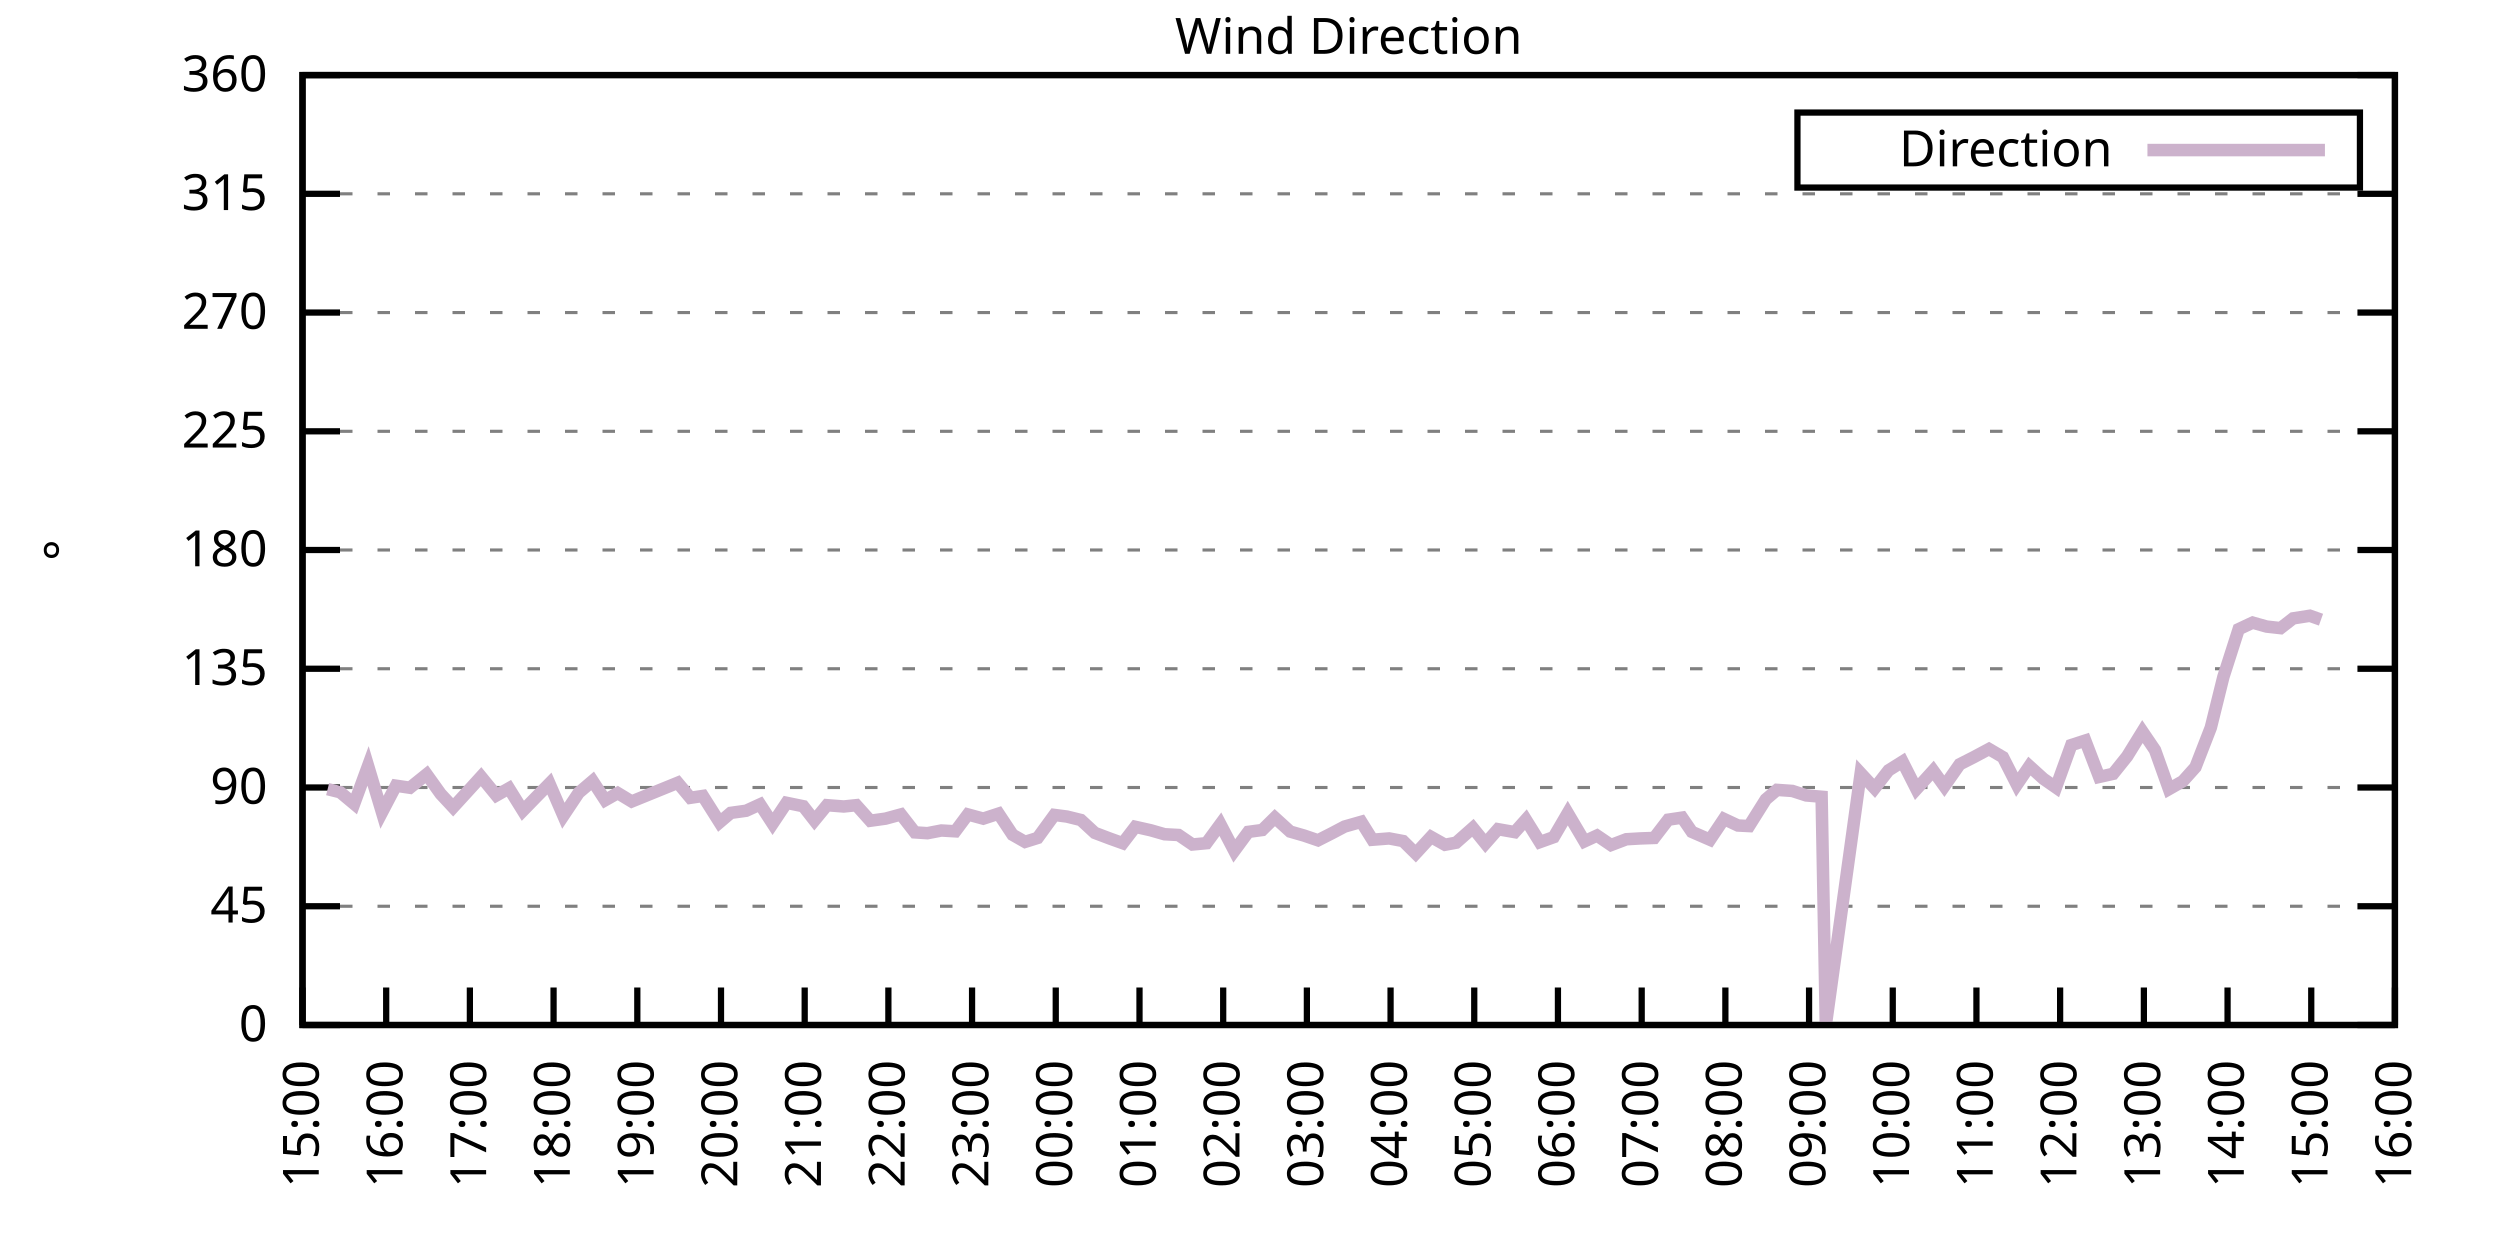
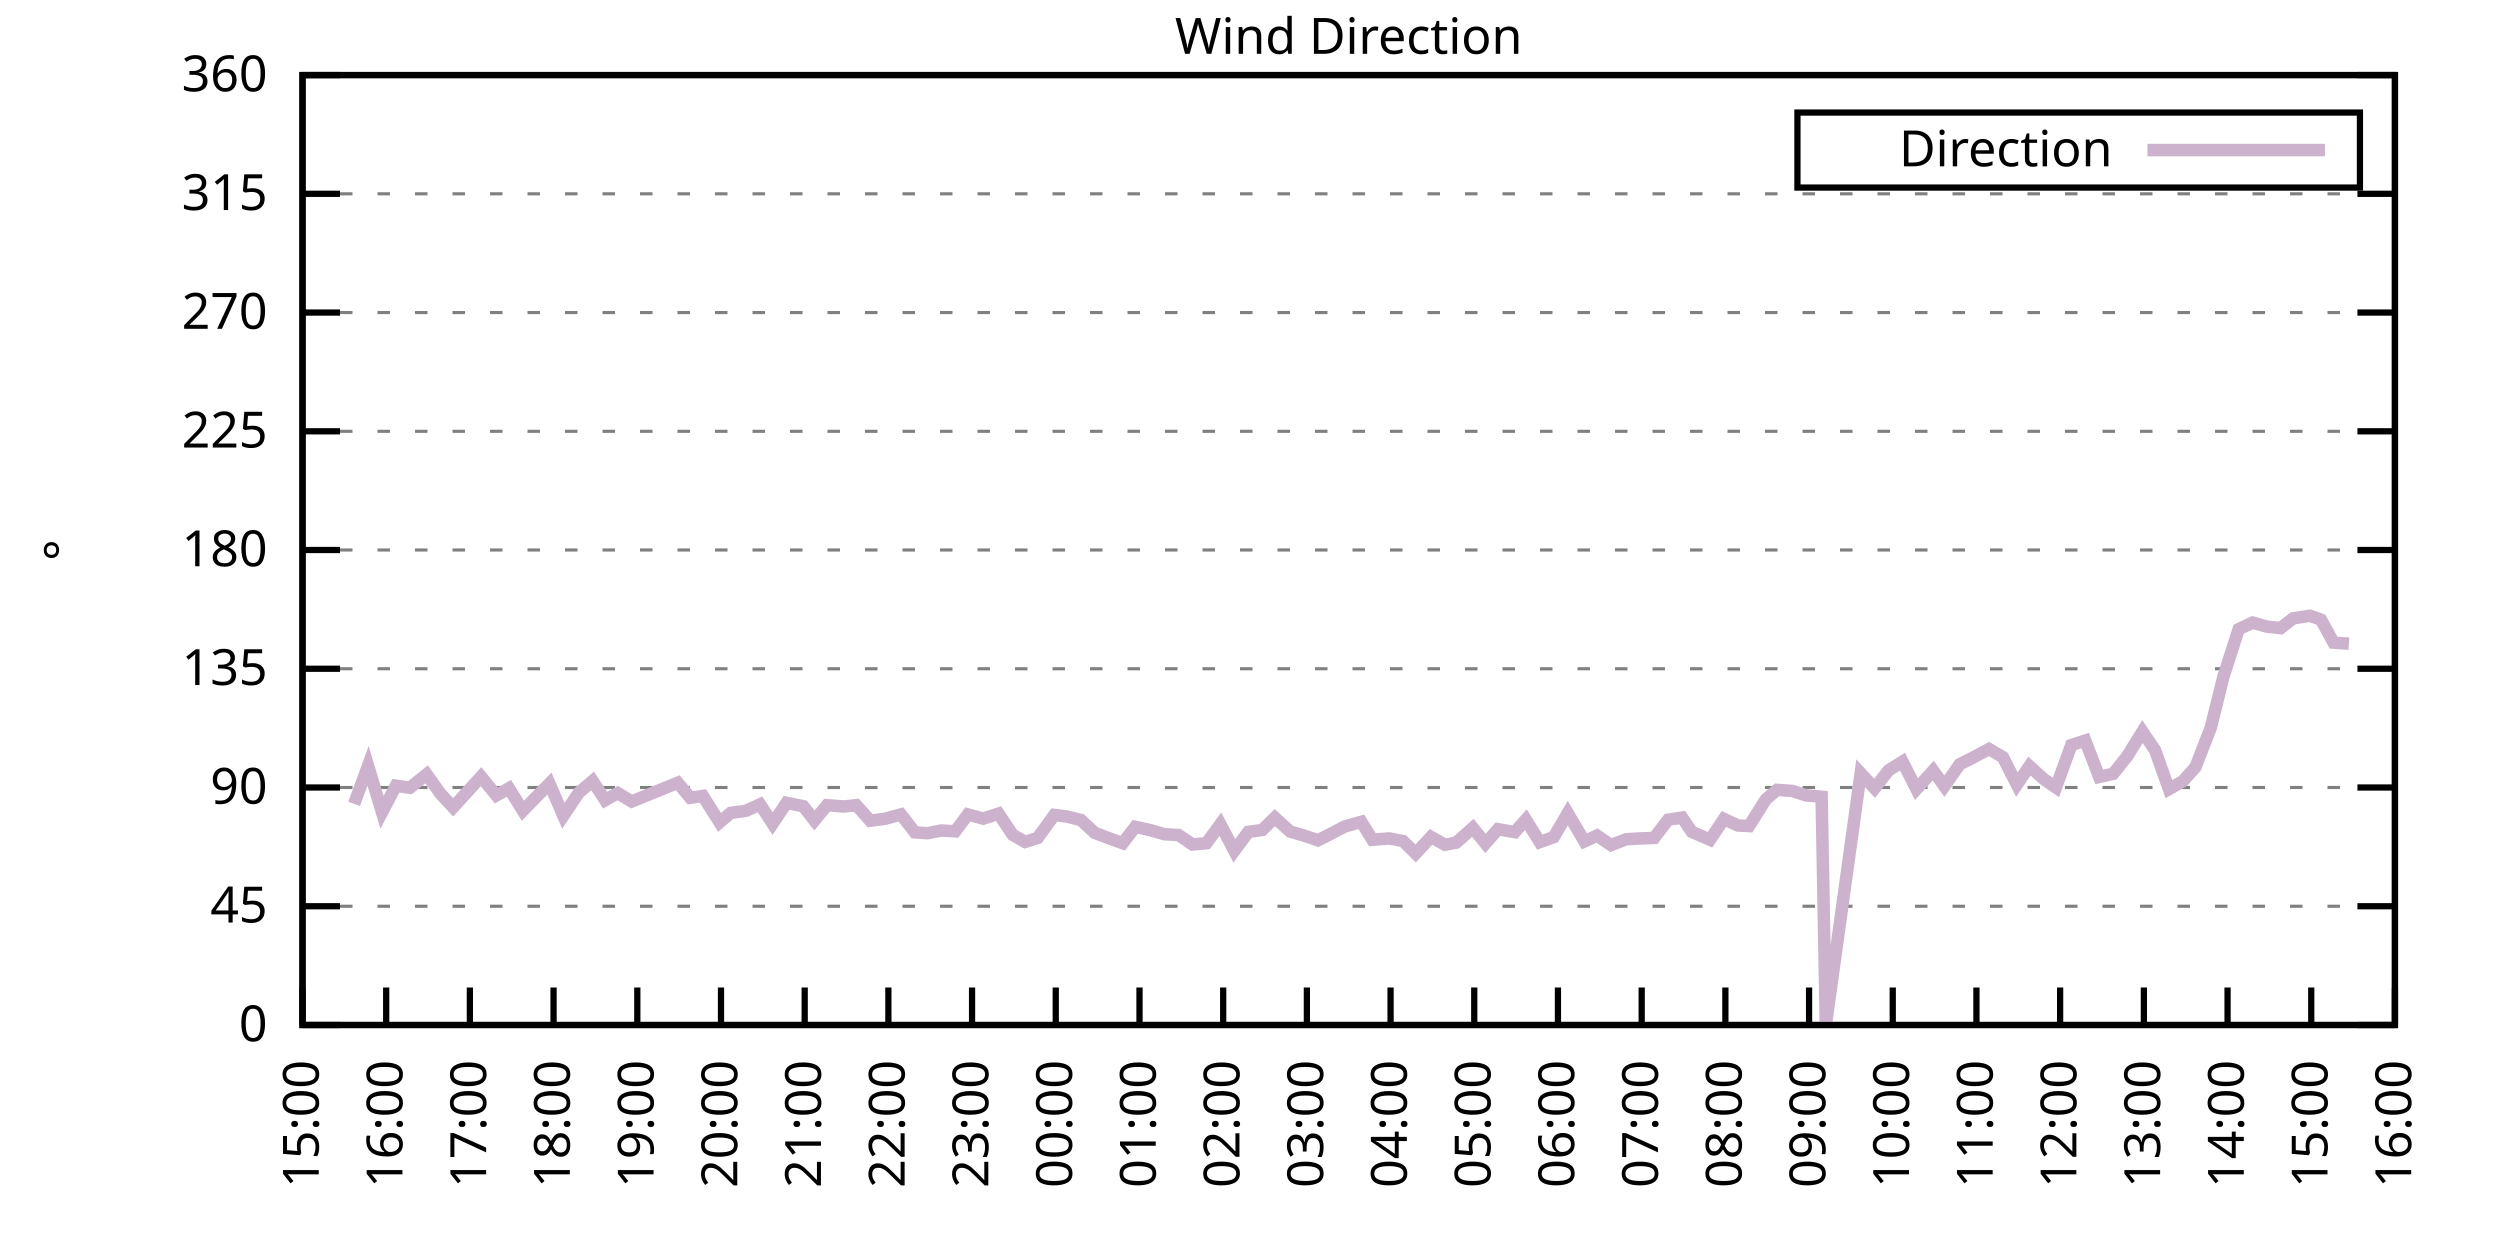
<svg xmlns="http://www.w3.org/2000/svg" xmlns:xlink="http://www.w3.org/1999/xlink" width="400" height="200" viewBox="0 0 400 200">
  <g id="gnuplot_canvas">
    <rect x="0" y="0" width="400" height="200" fill="none" />
    <defs>
      <circle id="gpDot" r="0.5" stroke-width="0.5" stroke="currentColor" />
      <path id="gpPt0" stroke-width="0.333" stroke="currentColor" d="M-1,0 h2 M0,-1 v2" />
      <path id="gpPt1" stroke-width="0.333" stroke="currentColor" d="M-1,-1 L1,1 M1,-1 L-1,1" />
      <path id="gpPt2" stroke-width="0.333" stroke="currentColor" d="M-1,0 L1,0 M0,-1 L0,1 M-1,-1 L1,1 M-1,1 L1,-1" />
      <rect id="gpPt3" stroke-width="0.333" stroke="currentColor" x="-1" y="-1" width="2" height="2" />
      <rect id="gpPt4" stroke-width="0.333" stroke="currentColor" fill="currentColor" x="-1" y="-1" width="2" height="2" />
      <circle id="gpPt5" stroke-width="0.333" stroke="currentColor" cx="0" cy="0" r="1" />
      <use xlink:href="#gpPt5" id="gpPt6" fill="currentColor" stroke="none" />
      <path id="gpPt7" stroke-width="0.333" stroke="currentColor" d="M0,-1.33 L-1.33,0.67 L1.33,0.67 z" />
      <use xlink:href="#gpPt7" id="gpPt8" fill="currentColor" stroke="none" />
      <use xlink:href="#gpPt7" id="gpPt9" stroke="currentColor" transform="rotate(180)" />
      <use xlink:href="#gpPt9" id="gpPt10" fill="currentColor" stroke="none" />
      <use xlink:href="#gpPt3" id="gpPt11" stroke="currentColor" transform="rotate(45)" />
      <use xlink:href="#gpPt11" id="gpPt12" fill="currentColor" stroke="none" />
      <path id="gpPt13" stroke-width="0.333" stroke="currentColor" d="M0,1.330 L1.265,0.411 L0.782,-1.067 L-0.782,-1.076 L-1.265,0.411 z" />
      <use xlink:href="#gpPt13" id="gpPt14" fill="currentColor" stroke="none" />
      <filter id="textbox" filterUnits="objectBoundingBox" x="0" y="0" height="1" width="1">
        <feFlood flood-color="white" flood-opacity="1" result="bgnd" />
        <feComposite in="SourceGraphic" in2="bgnd" operator="atop" />
      </filter>
      <filter id="greybox" filterUnits="objectBoundingBox" x="0" y="0" height="1" width="1">
        <feFlood flood-color="lightgrey" flood-opacity="1" result="grey" />
        <feComposite in="SourceGraphic" in2="grey" operator="atop" />
      </filter>
    </defs>
    <g fill="none" color="white" stroke="currentColor" stroke-width="1.00" stroke-linecap="butt" stroke-linejoin="miter">
</g>
    <g fill="none" color="black" stroke="currentColor" stroke-width="1.00" stroke-linecap="butt" stroke-linejoin="miter">
      <g stroke="none" shape-rendering="crispEdges">
        <polygon fill="rgb(255, 255, 255)" points="48.40,164.00 383.18,164.00 383.18,12.02 48.40,12.02 " />
      </g>
    </g>
    <g fill="none" color="black" stroke="currentColor" stroke-width="1.00" stroke-linecap="butt" stroke-linejoin="miter">
</g>
    <g fill="none" color="black" stroke="black" stroke-width="0.50" stroke-linecap="butt" stroke-linejoin="miter">
</g>
    <g fill="none" color="gray" stroke="currentColor" stroke-width="0.50" stroke-linecap="butt" stroke-linejoin="miter">
      <path stroke="gray" stroke-dasharray="2,4" class="gridline" d="M48.40,164.00 L383.19,164.00  " />
    </g>
    <g fill="none" color="gray" stroke="gray" stroke-width="1.00" stroke-linecap="butt" stroke-linejoin="miter">
</g>
    <g fill="none" color="black" stroke="currentColor" stroke-width="1.00" stroke-linecap="butt" stroke-linejoin="miter">
      <path stroke="black" d="M48.40,164.00 L54.40,164.00 M383.19,164.00 L377.19,164.00  " />
      <g transform="translate(42.80,166.60)" stroke="none" fill="black" font-family="Sans" font-size="8.00" text-anchor="end">
        <text>
          <tspan font-family="Sans"> 0</tspan>
        </text>
      </g>
    </g>
    <g fill="none" color="black" stroke="currentColor" stroke-width="1.00" stroke-linecap="butt" stroke-linejoin="miter">
</g>
    <g fill="none" color="black" stroke="black" stroke-width="0.50" stroke-linecap="butt" stroke-linejoin="miter">
</g>
    <g fill="none" color="gray" stroke="currentColor" stroke-width="0.50" stroke-linecap="butt" stroke-linejoin="miter">
      <path stroke="gray" stroke-dasharray="2,4" class="gridline" d="M48.40,145.00 L383.19,145.00  " />
    </g>
    <g fill="none" color="gray" stroke="gray" stroke-width="1.00" stroke-linecap="butt" stroke-linejoin="miter">
</g>
    <g fill="none" color="black" stroke="currentColor" stroke-width="1.00" stroke-linecap="butt" stroke-linejoin="miter">
      <path stroke="black" d="M48.40,145.00 L54.40,145.00 M383.19,145.00 L377.19,145.00  " />
      <g transform="translate(42.80,147.60)" stroke="none" fill="black" font-family="Sans" font-size="8.00" text-anchor="end">
        <text>
          <tspan font-family="Sans"> 45</tspan>
        </text>
      </g>
    </g>
    <g fill="none" color="black" stroke="currentColor" stroke-width="1.00" stroke-linecap="butt" stroke-linejoin="miter">
</g>
    <g fill="none" color="black" stroke="black" stroke-width="0.50" stroke-linecap="butt" stroke-linejoin="miter">
</g>
    <g fill="none" color="gray" stroke="currentColor" stroke-width="0.50" stroke-linecap="butt" stroke-linejoin="miter">
      <path stroke="gray" stroke-dasharray="2,4" class="gridline" d="M48.40,126.00 L383.19,126.00  " />
    </g>
    <g fill="none" color="gray" stroke="gray" stroke-width="1.00" stroke-linecap="butt" stroke-linejoin="miter">
</g>
    <g fill="none" color="black" stroke="currentColor" stroke-width="1.00" stroke-linecap="butt" stroke-linejoin="miter">
      <path stroke="black" d="M48.40,126.00 L54.40,126.00 M383.19,126.00 L377.19,126.00  " />
      <g transform="translate(42.80,128.60)" stroke="none" fill="black" font-family="Sans" font-size="8.00" text-anchor="end">
        <text>
          <tspan font-family="Sans"> 90</tspan>
        </text>
      </g>
    </g>
    <g fill="none" color="black" stroke="currentColor" stroke-width="1.00" stroke-linecap="butt" stroke-linejoin="miter">
</g>
    <g fill="none" color="black" stroke="black" stroke-width="0.50" stroke-linecap="butt" stroke-linejoin="miter">
</g>
    <g fill="none" color="gray" stroke="currentColor" stroke-width="0.50" stroke-linecap="butt" stroke-linejoin="miter">
      <path stroke="gray" stroke-dasharray="2,4" class="gridline" d="M48.40,107.00 L383.19,107.00  " />
    </g>
    <g fill="none" color="gray" stroke="gray" stroke-width="1.00" stroke-linecap="butt" stroke-linejoin="miter">
</g>
    <g fill="none" color="black" stroke="currentColor" stroke-width="1.00" stroke-linecap="butt" stroke-linejoin="miter">
      <path stroke="black" d="M48.40,107.00 L54.40,107.00 M383.19,107.00 L377.19,107.00  " />
      <g transform="translate(42.80,109.60)" stroke="none" fill="black" font-family="Sans" font-size="8.00" text-anchor="end">
        <text>
          <tspan font-family="Sans"> 135</tspan>
        </text>
      </g>
    </g>
    <g fill="none" color="black" stroke="currentColor" stroke-width="1.00" stroke-linecap="butt" stroke-linejoin="miter">
</g>
    <g fill="none" color="black" stroke="black" stroke-width="0.50" stroke-linecap="butt" stroke-linejoin="miter">
</g>
    <g fill="none" color="gray" stroke="currentColor" stroke-width="0.50" stroke-linecap="butt" stroke-linejoin="miter">
      <path stroke="gray" stroke-dasharray="2,4" class="gridline" d="M48.40,88.00 L383.19,88.00  " />
    </g>
    <g fill="none" color="gray" stroke="gray" stroke-width="1.00" stroke-linecap="butt" stroke-linejoin="miter">
</g>
    <g fill="none" color="black" stroke="currentColor" stroke-width="1.00" stroke-linecap="butt" stroke-linejoin="miter">
      <path stroke="black" d="M48.40,88.00 L54.40,88.00 M383.19,88.00 L377.19,88.00  " />
      <g transform="translate(42.80,90.60)" stroke="none" fill="black" font-family="Sans" font-size="8.00" text-anchor="end">
        <text>
          <tspan font-family="Sans"> 180</tspan>
        </text>
      </g>
    </g>
    <g fill="none" color="black" stroke="currentColor" stroke-width="1.00" stroke-linecap="butt" stroke-linejoin="miter">
</g>
    <g fill="none" color="black" stroke="black" stroke-width="0.50" stroke-linecap="butt" stroke-linejoin="miter">
</g>
    <g fill="none" color="gray" stroke="currentColor" stroke-width="0.50" stroke-linecap="butt" stroke-linejoin="miter">
      <path stroke="gray" stroke-dasharray="2,4" class="gridline" d="M48.40,69.01 L383.19,69.01  " />
    </g>
    <g fill="none" color="gray" stroke="gray" stroke-width="1.00" stroke-linecap="butt" stroke-linejoin="miter">
</g>
    <g fill="none" color="black" stroke="currentColor" stroke-width="1.00" stroke-linecap="butt" stroke-linejoin="miter">
      <path stroke="black" d="M48.40,69.01 L54.40,69.01 M383.19,69.01 L377.19,69.01  " />
      <g transform="translate(42.80,71.61)" stroke="none" fill="black" font-family="Sans" font-size="8.00" text-anchor="end">
        <text>
          <tspan font-family="Sans"> 225</tspan>
        </text>
      </g>
    </g>
    <g fill="none" color="black" stroke="currentColor" stroke-width="1.00" stroke-linecap="butt" stroke-linejoin="miter">
</g>
    <g fill="none" color="black" stroke="black" stroke-width="0.50" stroke-linecap="butt" stroke-linejoin="miter">
</g>
    <g fill="none" color="gray" stroke="currentColor" stroke-width="0.50" stroke-linecap="butt" stroke-linejoin="miter">
      <path stroke="gray" stroke-dasharray="2,4" class="gridline" d="M48.40,50.01 L383.19,50.01  " />
    </g>
    <g fill="none" color="gray" stroke="gray" stroke-width="1.00" stroke-linecap="butt" stroke-linejoin="miter">
</g>
    <g fill="none" color="black" stroke="currentColor" stroke-width="1.00" stroke-linecap="butt" stroke-linejoin="miter">
      <path stroke="black" d="M48.40,50.01 L54.40,50.01 M383.19,50.01 L377.19,50.01  " />
      <g transform="translate(42.80,52.61)" stroke="none" fill="black" font-family="Sans" font-size="8.00" text-anchor="end">
        <text>
          <tspan font-family="Sans"> 270</tspan>
        </text>
      </g>
    </g>
    <g fill="none" color="black" stroke="currentColor" stroke-width="1.00" stroke-linecap="butt" stroke-linejoin="miter">
</g>
    <g fill="none" color="black" stroke="black" stroke-width="0.50" stroke-linecap="butt" stroke-linejoin="miter">
</g>
    <g fill="none" color="gray" stroke="currentColor" stroke-width="0.50" stroke-linecap="butt" stroke-linejoin="miter">
      <path stroke="gray" stroke-dasharray="2,4" class="gridline" d="M48.40,31.01 L383.19,31.01  " />
    </g>
    <g fill="none" color="gray" stroke="gray" stroke-width="1.00" stroke-linecap="butt" stroke-linejoin="miter">
</g>
    <g fill="none" color="black" stroke="currentColor" stroke-width="1.00" stroke-linecap="butt" stroke-linejoin="miter">
      <path stroke="black" d="M48.40,31.01 L54.40,31.01 M383.19,31.01 L377.19,31.01  " />
      <g transform="translate(42.80,33.61)" stroke="none" fill="black" font-family="Sans" font-size="8.00" text-anchor="end">
        <text>
          <tspan font-family="Sans"> 315</tspan>
        </text>
      </g>
    </g>
    <g fill="none" color="black" stroke="currentColor" stroke-width="1.00" stroke-linecap="butt" stroke-linejoin="miter">
</g>
    <g fill="none" color="black" stroke="black" stroke-width="0.50" stroke-linecap="butt" stroke-linejoin="miter">
</g>
    <g fill="none" color="gray" stroke="currentColor" stroke-width="0.50" stroke-linecap="butt" stroke-linejoin="miter">
      <path stroke="gray" stroke-dasharray="2,4" class="gridline" d="M48.40,12.01 L383.19,12.01  " />
    </g>
    <g fill="none" color="gray" stroke="gray" stroke-width="1.00" stroke-linecap="butt" stroke-linejoin="miter">
</g>
    <g fill="none" color="black" stroke="currentColor" stroke-width="1.00" stroke-linecap="butt" stroke-linejoin="miter">
      <path stroke="black" d="M48.40,12.01 L54.40,12.01 M383.19,12.01 L377.19,12.01  " />
      <g transform="translate(42.80,14.61)" stroke="none" fill="black" font-family="Sans" font-size="8.00" text-anchor="end">
        <text>
          <tspan font-family="Sans"> 360</tspan>
        </text>
      </g>
    </g>
    <g fill="none" color="black" stroke="currentColor" stroke-width="1.00" stroke-linecap="butt" stroke-linejoin="miter">
      <path stroke="black" d="M48.40,164.00 L48.40,158.00  " />
      <g transform="translate(51.00,169.60) rotate(270.00)" stroke="none" fill="black" font-family="Sans" font-size="8.00" text-anchor="end">
        <text>
          <tspan font-family="Sans">15:00</tspan>
        </text>
      </g>
    </g>
    <g fill="none" color="black" stroke="currentColor" stroke-width="1.00" stroke-linecap="butt" stroke-linejoin="miter">
      <path stroke="black" d="M61.79,164.00 L61.79,158.00  " />
      <g transform="translate(64.39,169.60) rotate(270.00)" stroke="none" fill="black" font-family="Sans" font-size="8.00" text-anchor="end">
        <text>
          <tspan font-family="Sans">16:00</tspan>
        </text>
      </g>
    </g>
    <g fill="none" color="black" stroke="currentColor" stroke-width="1.00" stroke-linecap="butt" stroke-linejoin="miter">
      <path stroke="black" d="M75.18,164.00 L75.18,158.00  " />
      <g transform="translate(77.78,169.60) rotate(270.00)" stroke="none" fill="black" font-family="Sans" font-size="8.00" text-anchor="end">
        <text>
          <tspan font-family="Sans">17:00</tspan>
        </text>
      </g>
    </g>
    <g fill="none" color="black" stroke="currentColor" stroke-width="1.00" stroke-linecap="butt" stroke-linejoin="miter">
      <path stroke="black" d="M88.57,164.00 L88.57,158.00  " />
      <g transform="translate(91.17,169.60) rotate(270.00)" stroke="none" fill="black" font-family="Sans" font-size="8.00" text-anchor="end">
        <text>
          <tspan font-family="Sans">18:00</tspan>
        </text>
      </g>
    </g>
    <g fill="none" color="black" stroke="currentColor" stroke-width="1.00" stroke-linecap="butt" stroke-linejoin="miter">
      <path stroke="black" d="M101.97,164.00 L101.97,158.00  " />
      <g transform="translate(104.57,169.60) rotate(270.00)" stroke="none" fill="black" font-family="Sans" font-size="8.00" text-anchor="end">
        <text>
          <tspan font-family="Sans">19:00</tspan>
        </text>
      </g>
    </g>
    <g fill="none" color="black" stroke="currentColor" stroke-width="1.00" stroke-linecap="butt" stroke-linejoin="miter">
      <path stroke="black" d="M115.36,164.00 L115.36,158.00  " />
      <g transform="translate(117.96,169.60) rotate(270.00)" stroke="none" fill="black" font-family="Sans" font-size="8.00" text-anchor="end">
        <text>
          <tspan font-family="Sans">20:00</tspan>
        </text>
      </g>
    </g>
    <g fill="none" color="black" stroke="currentColor" stroke-width="1.00" stroke-linecap="butt" stroke-linejoin="miter">
      <path stroke="black" d="M128.75,164.00 L128.75,158.00  " />
      <g transform="translate(131.35,169.60) rotate(270.00)" stroke="none" fill="black" font-family="Sans" font-size="8.00" text-anchor="end">
        <text>
          <tspan font-family="Sans">21:00</tspan>
        </text>
      </g>
    </g>
    <g fill="none" color="black" stroke="currentColor" stroke-width="1.00" stroke-linecap="butt" stroke-linejoin="miter">
      <path stroke="black" d="M142.14,164.00 L142.14,158.00  " />
      <g transform="translate(144.74,169.60) rotate(270.00)" stroke="none" fill="black" font-family="Sans" font-size="8.00" text-anchor="end">
        <text>
          <tspan font-family="Sans">22:00</tspan>
        </text>
      </g>
    </g>
    <g fill="none" color="black" stroke="currentColor" stroke-width="1.00" stroke-linecap="butt" stroke-linejoin="miter">
      <path stroke="black" d="M155.53,164.00 L155.53,158.00  " />
      <g transform="translate(158.13,169.60) rotate(270.00)" stroke="none" fill="black" font-family="Sans" font-size="8.00" text-anchor="end">
        <text>
          <tspan font-family="Sans">23:00</tspan>
        </text>
      </g>
    </g>
    <g fill="none" color="black" stroke="currentColor" stroke-width="1.00" stroke-linecap="butt" stroke-linejoin="miter">
      <path stroke="black" d="M168.92,164.00 L168.92,158.00  " />
      <g transform="translate(171.52,169.60) rotate(270.00)" stroke="none" fill="black" font-family="Sans" font-size="8.00" text-anchor="end">
        <text>
          <tspan font-family="Sans">00:00</tspan>
        </text>
      </g>
    </g>
    <g fill="none" color="black" stroke="currentColor" stroke-width="1.00" stroke-linecap="butt" stroke-linejoin="miter">
      <path stroke="black" d="M182.32,164.00 L182.32,158.00  " />
      <g transform="translate(184.92,169.60) rotate(270.00)" stroke="none" fill="black" font-family="Sans" font-size="8.00" text-anchor="end">
        <text>
          <tspan font-family="Sans">01:00</tspan>
        </text>
      </g>
    </g>
    <g fill="none" color="black" stroke="currentColor" stroke-width="1.00" stroke-linecap="butt" stroke-linejoin="miter">
      <path stroke="black" d="M195.71,164.00 L195.71,158.00  " />
      <g transform="translate(198.31,169.60) rotate(270.00)" stroke="none" fill="black" font-family="Sans" font-size="8.00" text-anchor="end">
        <text>
          <tspan font-family="Sans">02:00</tspan>
        </text>
      </g>
    </g>
    <g fill="none" color="black" stroke="currentColor" stroke-width="1.00" stroke-linecap="butt" stroke-linejoin="miter">
      <path stroke="black" d="M209.10,164.00 L209.10,158.00  " />
      <g transform="translate(211.70,169.60) rotate(270.00)" stroke="none" fill="black" font-family="Sans" font-size="8.00" text-anchor="end">
        <text>
          <tspan font-family="Sans">03:00</tspan>
        </text>
      </g>
    </g>
    <g fill="none" color="black" stroke="currentColor" stroke-width="1.00" stroke-linecap="butt" stroke-linejoin="miter">
      <path stroke="black" d="M222.49,164.00 L222.49,158.00  " />
      <g transform="translate(225.09,169.60) rotate(270.00)" stroke="none" fill="black" font-family="Sans" font-size="8.00" text-anchor="end">
        <text>
          <tspan font-family="Sans">04:00</tspan>
        </text>
      </g>
    </g>
    <g fill="none" color="black" stroke="currentColor" stroke-width="1.00" stroke-linecap="butt" stroke-linejoin="miter">
      <path stroke="black" d="M235.88,164.00 L235.88,158.00  " />
      <g transform="translate(238.48,169.60) rotate(270.00)" stroke="none" fill="black" font-family="Sans" font-size="8.00" text-anchor="end">
        <text>
          <tspan font-family="Sans">05:00</tspan>
        </text>
      </g>
    </g>
    <g fill="none" color="black" stroke="currentColor" stroke-width="1.00" stroke-linecap="butt" stroke-linejoin="miter">
      <path stroke="black" d="M249.27,164.00 L249.27,158.00  " />
      <g transform="translate(251.87,169.60) rotate(270.00)" stroke="none" fill="black" font-family="Sans" font-size="8.00" text-anchor="end">
        <text>
          <tspan font-family="Sans">06:00</tspan>
        </text>
      </g>
    </g>
    <g fill="none" color="black" stroke="currentColor" stroke-width="1.00" stroke-linecap="butt" stroke-linejoin="miter">
      <path stroke="black" d="M262.67,164.00 L262.67,158.00  " />
      <g transform="translate(265.27,169.60) rotate(270.00)" stroke="none" fill="black" font-family="Sans" font-size="8.00" text-anchor="end">
        <text>
          <tspan font-family="Sans">07:00</tspan>
        </text>
      </g>
    </g>
    <g fill="none" color="black" stroke="currentColor" stroke-width="1.00" stroke-linecap="butt" stroke-linejoin="miter">
      <path stroke="black" d="M276.06,164.00 L276.06,158.00  " />
      <g transform="translate(278.66,169.60) rotate(270.00)" stroke="none" fill="black" font-family="Sans" font-size="8.00" text-anchor="end">
        <text>
          <tspan font-family="Sans">08:00</tspan>
        </text>
      </g>
    </g>
    <g fill="none" color="black" stroke="currentColor" stroke-width="1.00" stroke-linecap="butt" stroke-linejoin="miter">
      <path stroke="black" d="M289.45,164.00 L289.45,158.00  " />
      <g transform="translate(292.05,169.60) rotate(270.00)" stroke="none" fill="black" font-family="Sans" font-size="8.00" text-anchor="end">
        <text>
          <tspan font-family="Sans">09:00</tspan>
        </text>
      </g>
    </g>
    <g fill="none" color="black" stroke="currentColor" stroke-width="1.00" stroke-linecap="butt" stroke-linejoin="miter">
      <path stroke="black" d="M302.84,164.00 L302.84,158.00  " />
      <g transform="translate(305.44,169.60) rotate(270.00)" stroke="none" fill="black" font-family="Sans" font-size="8.00" text-anchor="end">
        <text>
          <tspan font-family="Sans">10:00</tspan>
        </text>
      </g>
    </g>
    <g fill="none" color="black" stroke="currentColor" stroke-width="1.00" stroke-linecap="butt" stroke-linejoin="miter">
      <path stroke="black" d="M316.23,164.00 L316.23,158.00  " />
      <g transform="translate(318.83,169.60) rotate(270.00)" stroke="none" fill="black" font-family="Sans" font-size="8.00" text-anchor="end">
        <text>
          <tspan font-family="Sans">11:00</tspan>
        </text>
      </g>
    </g>
    <g fill="none" color="black" stroke="currentColor" stroke-width="1.00" stroke-linecap="butt" stroke-linejoin="miter">
      <path stroke="black" d="M329.62,164.00 L329.62,158.00  " />
      <g transform="translate(332.22,169.60) rotate(270.00)" stroke="none" fill="black" font-family="Sans" font-size="8.00" text-anchor="end">
        <text>
          <tspan font-family="Sans">12:00</tspan>
        </text>
      </g>
    </g>
    <g fill="none" color="black" stroke="currentColor" stroke-width="1.00" stroke-linecap="butt" stroke-linejoin="miter">
      <path stroke="black" d="M343.02,164.00 L343.02,158.00  " />
      <g transform="translate(345.62,169.60) rotate(270.00)" stroke="none" fill="black" font-family="Sans" font-size="8.00" text-anchor="end">
        <text>
          <tspan font-family="Sans">13:00</tspan>
        </text>
      </g>
    </g>
    <g fill="none" color="black" stroke="currentColor" stroke-width="1.00" stroke-linecap="butt" stroke-linejoin="miter">
      <path stroke="black" d="M356.41,164.00 L356.41,158.00  " />
      <g transform="translate(359.01,169.60) rotate(270.00)" stroke="none" fill="black" font-family="Sans" font-size="8.00" text-anchor="end">
        <text>
          <tspan font-family="Sans">14:00</tspan>
        </text>
      </g>
    </g>
    <g fill="none" color="black" stroke="currentColor" stroke-width="1.00" stroke-linecap="butt" stroke-linejoin="miter">
      <path stroke="black" d="M369.80,164.00 L369.80,158.00  " />
      <g transform="translate(372.40,169.60) rotate(270.00)" stroke="none" fill="black" font-family="Sans" font-size="8.00" text-anchor="end">
        <text>
          <tspan font-family="Sans">15:00</tspan>
        </text>
      </g>
    </g>
    <g fill="none" color="black" stroke="currentColor" stroke-width="1.00" stroke-linecap="butt" stroke-linejoin="miter">
      <path stroke="black" d="M383.19,164.00 L383.19,158.00  " />
      <g transform="translate(385.79,169.60) rotate(270.00)" stroke="none" fill="black" font-family="Sans" font-size="8.00" text-anchor="end">
        <text>
          <tspan font-family="Sans">16:00</tspan>
        </text>
      </g>
    </g>
    <g fill="none" color="black" stroke="currentColor" stroke-width="1.00" stroke-linecap="butt" stroke-linejoin="miter">
</g>
    <g fill="none" color="black" stroke="currentColor" stroke-width="1.00" stroke-linecap="butt" stroke-linejoin="miter">
      <path stroke="black" d="M48.40,12.01 L48.40,164.00 L383.19,164.00 L383.19,12.01 L48.40,12.01 Z  " />
    </g>
    <g fill="none" color="black" stroke="currentColor" stroke-width="1.00" stroke-linecap="butt" stroke-linejoin="miter">
</g>
    <g fill="none" color="black" stroke="currentColor" stroke-width="1.00" stroke-linecap="butt" stroke-linejoin="miter">
      <path stroke="black" d="M287.59,30.01 L287.59,18.01 L377.59,18.01 L377.59,30.01 L287.59,30.01 Z  " />
    </g>
    <g id="Wind_direction_plot_1">
      <g fill="none" color="white" stroke="black" stroke-width="2.00" stroke-linecap="butt" stroke-linejoin="miter">
</g>
      <g fill="none" color="black" stroke="currentColor" stroke-width="2.00" stroke-linecap="butt" stroke-linejoin="miter">
        <g transform="translate(337.99,26.61)" stroke="none" fill="black" font-family="Sans" font-size="8.00" text-anchor="end">
          <text>
            <tspan font-family="Sans">Direction</tspan>
          </text>
        </g>
      </g>
      <g fill="none" color="black" stroke="currentColor" stroke-width="2.00" stroke-linecap="butt" stroke-linejoin="miter">
-         <path stroke="rgb(204, 178, 204)" d="M343.59,24.01 L371.99,24.01 M52.42,126.26 L54.43,126.76 L56.66,128.62 L58.89,122.54 L61.12,129.97 L63.35,125.71   L65.59,126.04 L68.26,123.89 L70.50,127.02 L72.50,129.17 L74.74,126.72 L76.97,124.27 L79.42,127.27 L81.43,126.13   L83.66,129.72 L85.67,127.65 L87.91,125.37 L90.14,130.52 L92.59,126.85 L94.82,124.95 L96.83,128.03 L98.84,126.89   L101.07,128.24 L108.44,125.24 L110.45,127.65 L112.46,127.35 L115.13,131.58 L116.92,130.06 L119.38,129.72 L121.61,128.70   L123.62,131.79 L125.85,128.45 L128.53,129.00 L130.31,131.28 L132.32,128.83 L135.00,129.04 L137.01,128.83 L139.24,131.32   L141.69,130.98 L144.15,130.31 L146.38,133.18 L148.39,133.31 L150.62,132.88 L152.85,133.01 L154.86,130.31 L157.32,130.98   L159.77,130.18 L162.01,133.56 L164.01,134.70 L166.02,134.07 L168.70,130.39 L170.71,130.65 L172.94,131.20 L175.17,133.26   L177.63,134.19 L179.64,134.91 L181.65,132.29 L184.10,132.84 L186.33,133.48 L188.57,133.60 L190.80,135.12 L193.03,134.91   L195.26,131.87 L197.49,136.14 L199.73,133.10 L201.96,132.80 L203.97,130.82 L206.42,133.05 L208.65,133.69 L210.88,134.45   L213.12,133.31 L215.13,132.25 L217.80,131.49 L219.59,134.36 L222.27,134.15 L224.50,134.57 L226.51,136.56 L228.96,133.90   L231.20,135.16 L232.98,134.83 L235.66,132.46 L237.67,134.95 L239.68,132.67 L242.36,133.14 L244.14,131.15 L246.37,134.74   L248.60,133.94 L250.84,130.10 L253.51,134.62 L255.52,133.69 L257.76,135.21 L260.21,134.28 L262.44,134.15 L264.67,134.07   L266.91,131.15 L269.14,130.82 L270.70,133.10 L273.60,134.36 L275.83,131.03 L278.07,132.08 L279.85,132.17 L282.53,127.90   L284.32,126.38 L286.77,126.55 L289.00,127.27 L291.46,127.48 L292.13,164.00 L297.71,123.72 L299.94,126.13 L302.17,123.26   L304.40,121.86 L306.63,126.26 L309.31,123.30 L311.10,125.79 L313.55,122.29 L315.79,121.15 L318.24,119.84 L320.47,121.15   L322.70,125.54 L324.71,122.58 L326.95,124.61 L328.95,126.00 L331.41,119.21 L333.64,118.49 L335.87,124.31 L338.10,123.81   L340.34,121.02 L342.79,117.05 L344.80,120.01 L347.03,126.26 L349.26,124.99 L351.27,122.75 L353.73,116.42 L355.74,108.31   L358.19,100.67 L360.42,99.62 L362.66,100.25 L364.89,100.50 L366.90,98.94 L369.58,98.52 L371.36,99.15  " />
+         <path stroke="rgb(204, 178, 204)" d="M343.59,24.01 L371.99,24.01 M56.66,128.62 L58.89,122.54 L61.12,129.97 L63.35,125.71 L65.59,126.04 L68.26,123.89   L70.50,127.02 L72.50,129.17 L74.74,126.72 L76.97,124.27 L79.42,127.27 L81.43,126.13 L83.66,129.72 L85.67,127.65   L87.91,125.37 L90.14,130.52 L92.59,126.85 L94.82,124.95 L96.83,128.03 L98.84,126.89 L101.07,128.24 L108.44,125.24   L110.45,127.65 L112.46,127.35 L115.13,131.58 L116.92,130.06 L119.38,129.72 L121.61,128.70 L123.62,131.79 L125.85,128.45   L128.53,129.00 L130.31,131.28 L132.32,128.83 L135.00,129.04 L137.01,128.83 L139.24,131.32 L141.69,130.98 L144.15,130.31   L146.38,133.18 L148.39,133.31 L150.62,132.88 L152.85,133.01 L154.86,130.31 L157.32,130.98 L159.77,130.18 L162.01,133.56   L164.01,134.70 L166.02,134.07 L168.70,130.39 L170.71,130.65 L172.94,131.20 L175.17,133.26 L177.63,134.19 L179.64,134.91   L181.65,132.29 L184.10,132.84 L186.33,133.48 L188.57,133.60 L190.80,135.12 L193.03,134.91 L195.26,131.87 L197.49,136.14   L199.73,133.10 L201.96,132.80 L203.97,130.82 L206.42,133.05 L208.65,133.69 L210.88,134.45 L213.12,133.31 L215.13,132.25   L217.80,131.49 L219.59,134.36 L222.27,134.15 L224.50,134.57 L226.51,136.56 L228.96,133.90 L231.20,135.16 L232.98,134.83   L235.66,132.46 L237.67,134.95 L239.68,132.67 L242.36,133.14 L244.14,131.15 L246.37,134.74 L248.60,133.94 L250.84,130.10   L253.51,134.62 L255.52,133.69 L257.76,135.21 L260.21,134.28 L262.44,134.15 L264.67,134.07 L266.91,131.15 L269.14,130.82   L270.70,133.10 L273.60,134.36 L275.83,131.03 L278.07,132.08 L279.85,132.17 L282.53,127.90 L284.32,126.38 L286.77,126.55   L289.00,127.27 L291.46,127.48 L292.13,164.00 L297.71,123.72 L299.94,126.13 L302.17,123.26 L304.40,121.86 L306.63,126.26   L309.31,123.30 L311.10,125.79 L313.55,122.29 L315.79,121.15 L318.24,119.84 L320.47,121.15 L322.70,125.54 L324.71,122.58   L326.95,124.61 L328.95,126.00 L331.41,119.21 L333.64,118.49 L335.87,124.31 L338.10,123.81 L340.34,121.02 L342.79,117.05   L344.80,120.01 L347.03,126.26 L349.26,124.99 L351.27,122.75 L353.73,116.42 L355.74,108.31 L358.19,100.67 L360.42,99.62   L362.66,100.25 L364.89,100.50 L366.90,98.94 L369.58,98.52 L371.36,99.15 L373.37,102.82 L375.82,102.99  " />
      </g>
    </g>
    <g fill="none" color="black" stroke="currentColor" stroke-width="2.00" stroke-linecap="butt" stroke-linejoin="miter">
</g>
    <g fill="none" color="black" stroke="black" stroke-width="1.00" stroke-linecap="butt" stroke-linejoin="miter">
</g>
    <g fill="none" color="black" stroke="currentColor" stroke-width="1.00" stroke-linecap="butt" stroke-linejoin="miter">
      <path stroke="black" d="M48.40,12.01 L48.40,164.00 L383.19,164.00 L383.19,12.01 L48.40,12.01 Z  " />
      <g transform="translate(12.80,88.01) rotate(270.00)" stroke="none" fill="black" font-family="Sans" font-size="8.00" text-anchor="middle">
        <text>
          <tspan font-family="Sans">°</tspan>
        </text>
      </g>
    </g>
    <g fill="none" color="black" stroke="currentColor" stroke-width="1.00" stroke-linecap="butt" stroke-linejoin="miter">
</g>
    <g fill="none" color="black" stroke="currentColor" stroke-width="1.00" stroke-linecap="butt" stroke-linejoin="miter">
      <g transform="translate(215.79,8.61)" stroke="none" fill="black" font-family="Sans" font-size="8.00" text-anchor="middle">
        <text>
          <tspan font-family="Sans">Wind Direction</tspan>
        </text>
      </g>
    </g>
    <g fill="none" color="black" stroke="currentColor" stroke-width="1.00" stroke-linecap="butt" stroke-linejoin="miter">
</g>
  </g>
</svg>
